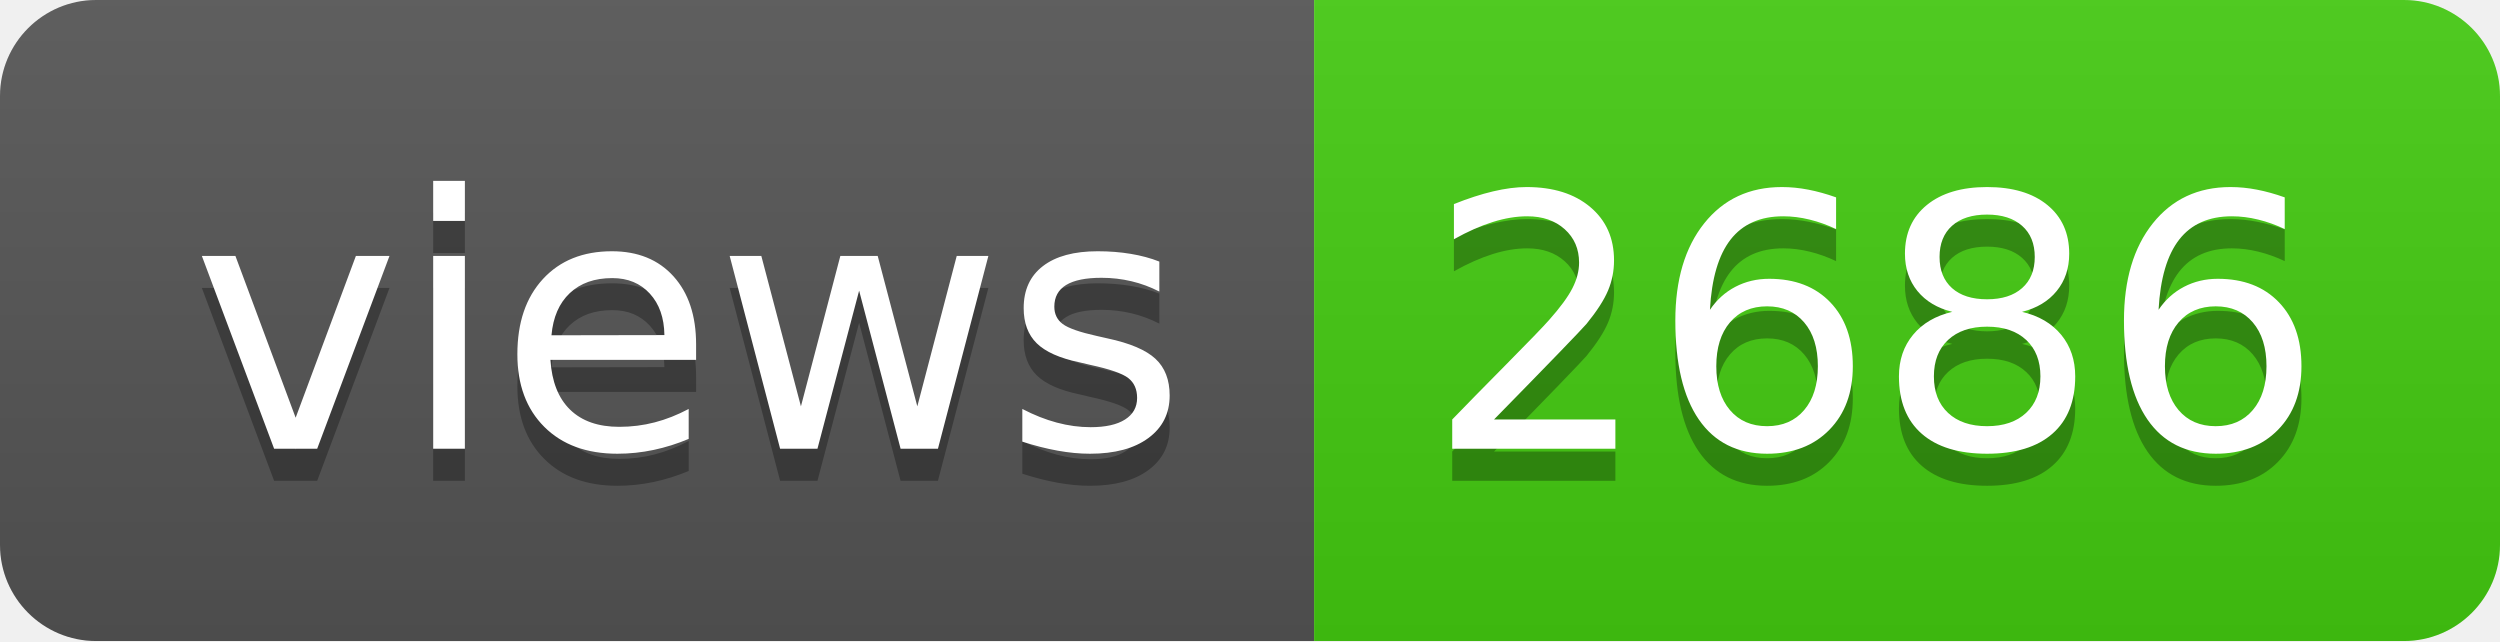
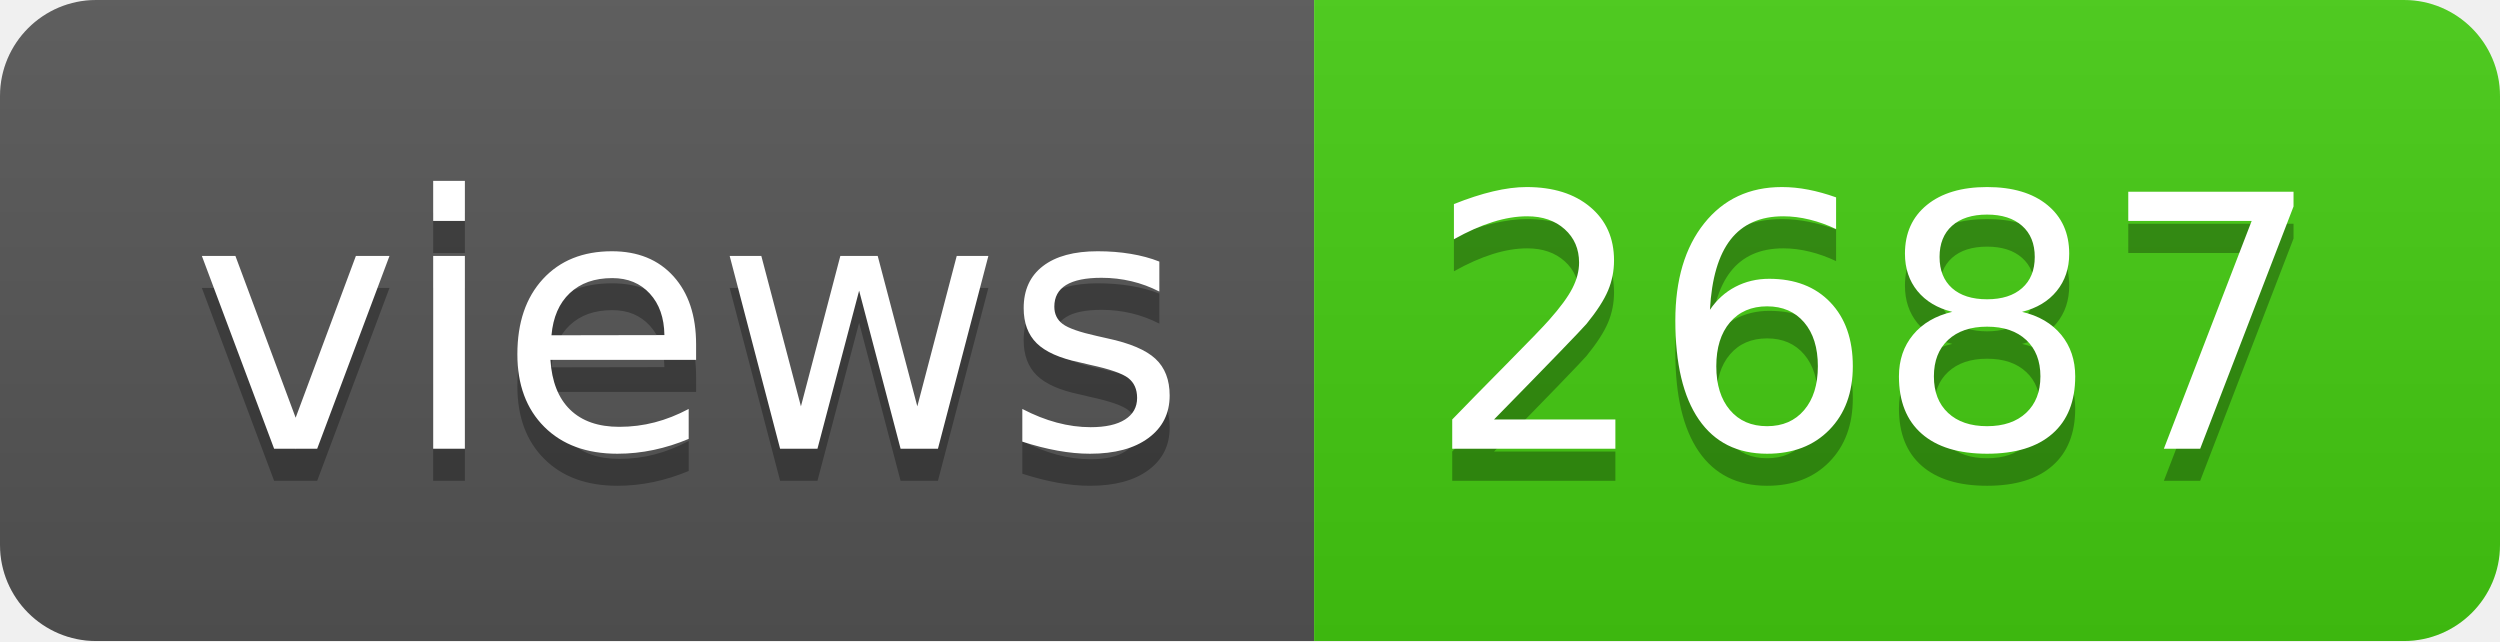
- <svg xmlns="http://www.w3.org/2000/svg" width="78" height="20" role="img" aria-label="views: 2686">
+ <svg xmlns="http://www.w3.org/2000/svg" width="78" height="20" role="img" aria-label="views: 2687">
  <linearGradient id="s" x2="0" y2="100%">
    <stop offset="0" stop-color="#bbb" stop-opacity=".1" />
    <stop offset="1" stop-opacity=".1" />
  </linearGradient>
  <clipPath id="r">
    <rect width="78" height="20" rx="3" fill="#fff" />
  </clipPath>
  <g clip-path="url(#r)">
    <rect width="41" height="20" fill="#555" />
    <rect x="41" width="37" height="20" fill="#4c1" />
    <rect width="78" height="20" fill="url(#s)" />
  </g>
  <g fill="#fff" text-anchor="middle" font-family="Verdana,Geneva,DejaVu Sans,sans-serif" text-rendering="geometricPrecision" font-size="110">
    <text aria-hidden="true" x="215" y="150" fill="#010101" fill-opacity=".3" transform="scale(.1)" textLength="310">views</text>
    <text x="215" y="140" transform="scale(.1)" fill="#fff" textLength="310">views</text>
-     <text aria-hidden="true" x="585" y="150" fill="#010101" fill-opacity=".3" transform="scale(.1)" textLength="270">2686</text>
-     <text x="585" y="140" transform="scale(.1)" fill="#fff" textLength="270">2686</text>
+     <text aria-hidden="true" x="585" y="150" fill="#010101" fill-opacity=".3" transform="scale(.1)" textLength="270">2687</text>
+     <text x="585" y="140" transform="scale(.1)" fill="#fff" textLength="270">2687</text>
  </g>
</svg>
